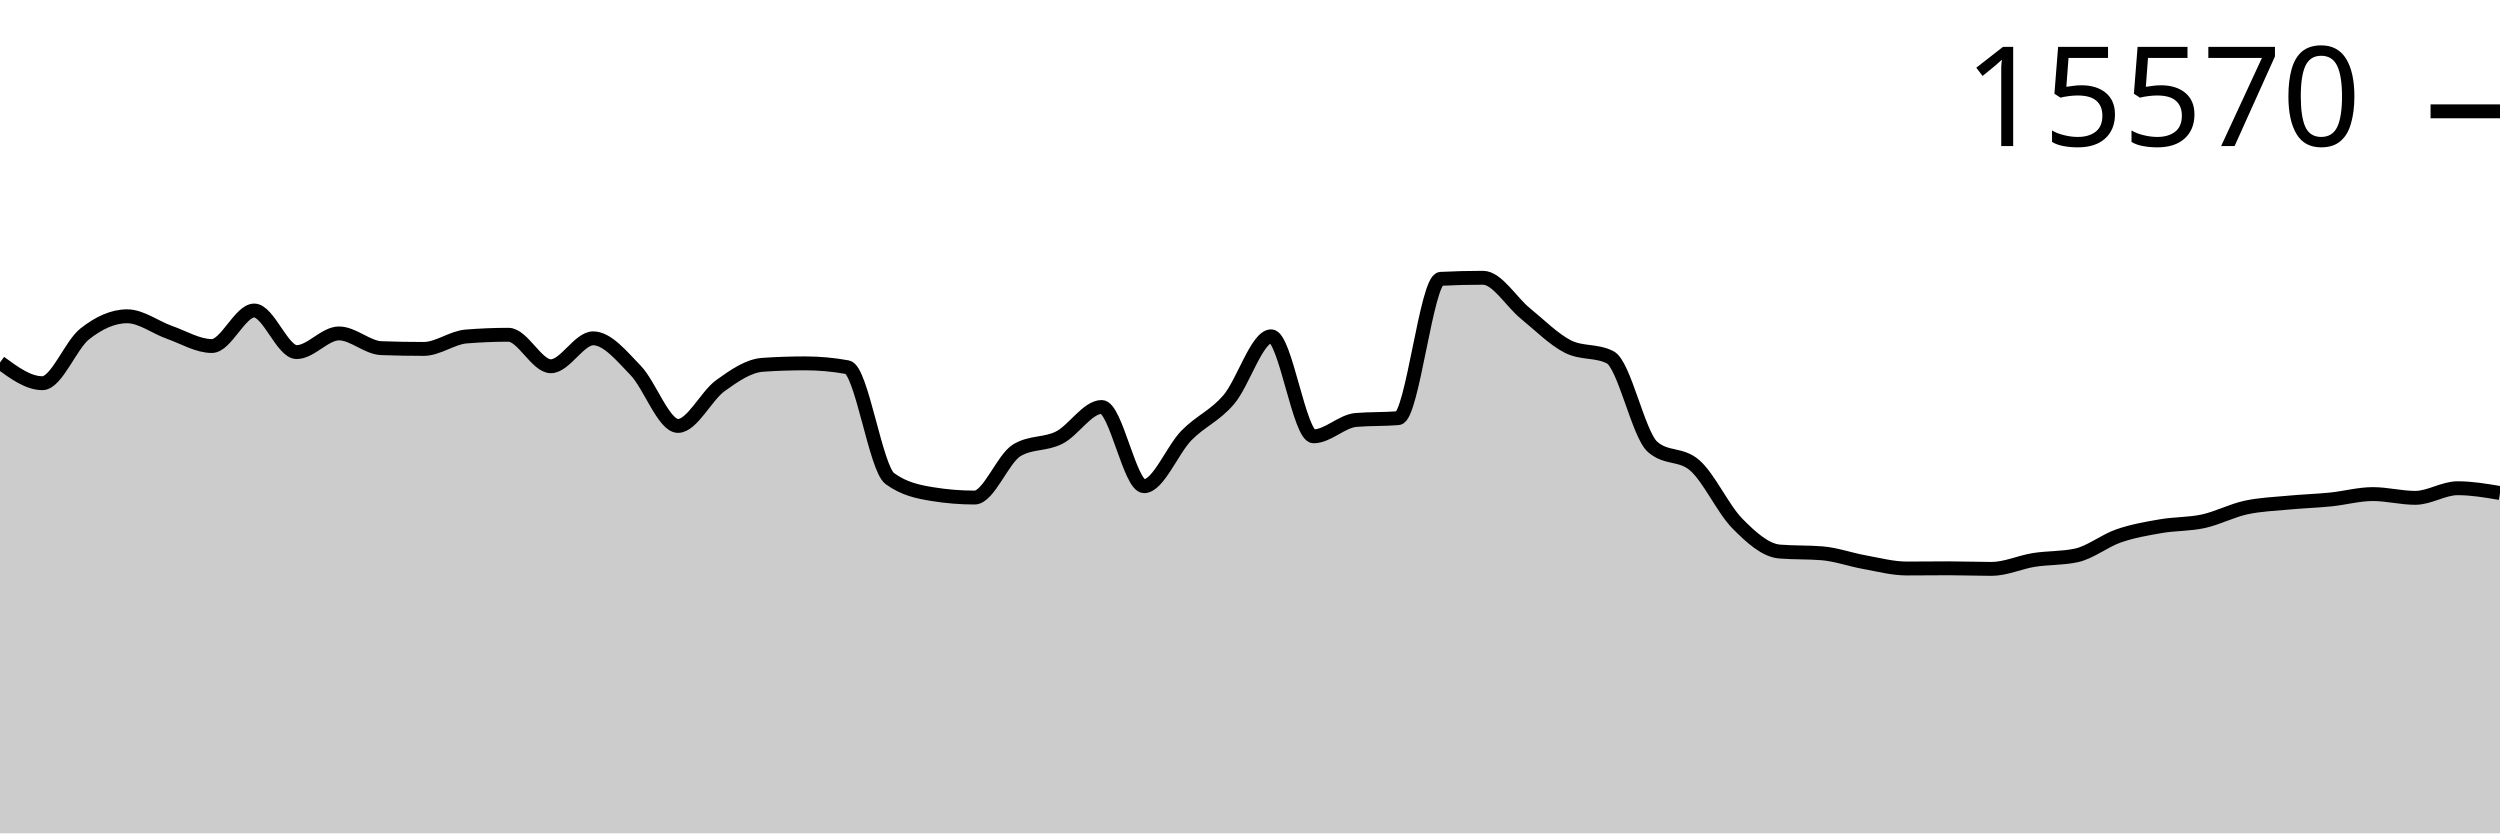
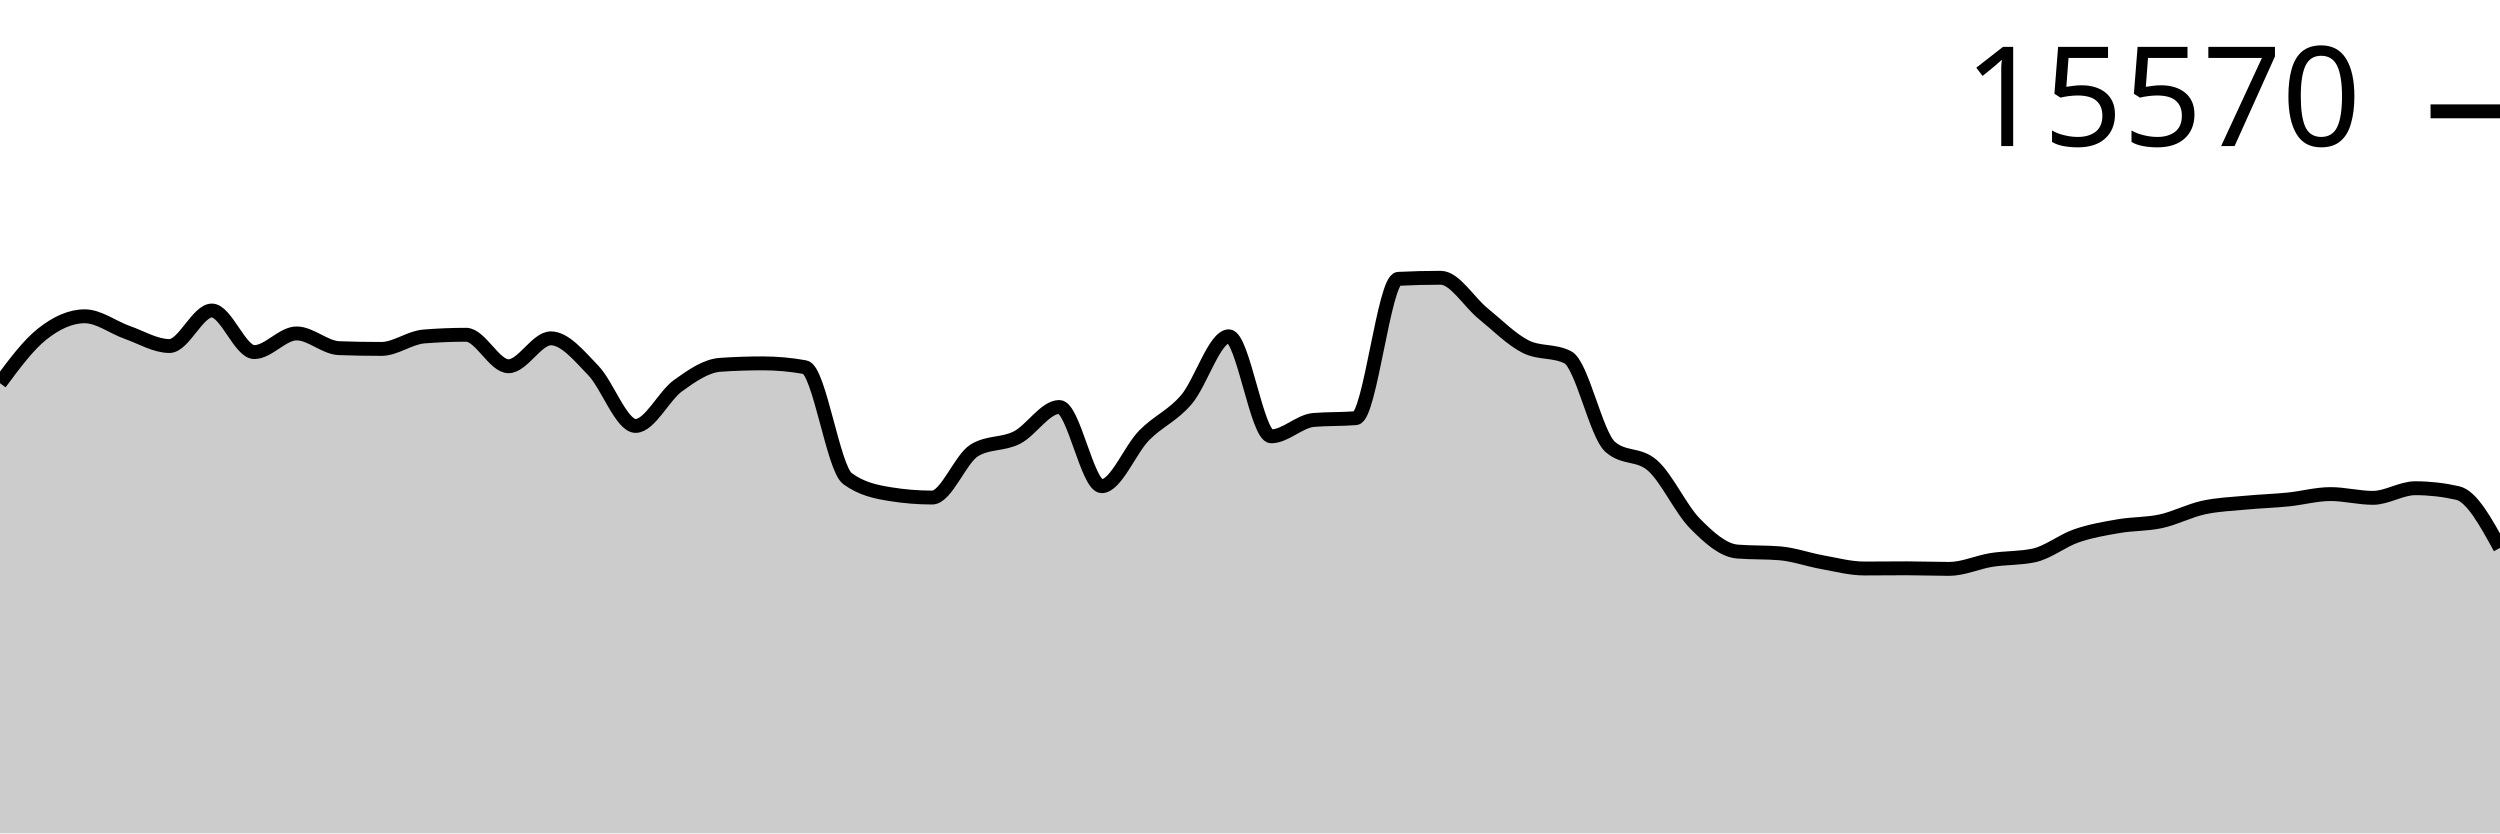
<svg xmlns="http://www.w3.org/2000/svg" viewBox="0 0 180 60">
  <g transform="translate(0,20)">
-     <path class="area" fill="rgba(0, 0, 0, 0.2)" d="M0,6.099C1.017,6.845,2.034,7.59,3.051,7.59C4.068,7.59,5.085,4.844,6.102,4.041C7.119,3.238,8.136,2.772,9.153,2.772C10.169,2.772,11.186,3.573,12.203,3.93C13.22,4.287,14.237,4.914,15.254,4.914C16.271,4.914,17.288,2.357,18.305,2.357C19.322,2.357,20.339,5.351,21.356,5.351C22.373,5.351,23.39,4.006,24.407,4.006C25.424,4.006,26.441,5.03,27.458,5.067C28.475,5.104,29.492,5.122,30.508,5.122C31.525,5.122,32.542,4.311,33.559,4.228C34.576,4.145,35.593,4.103,36.61,4.103C37.627,4.103,38.644,6.37,39.661,6.37C40.678,6.37,41.695,4.36,42.712,4.36C43.729,4.36,44.746,5.617,45.763,6.668C46.78,7.719,47.797,10.667,48.814,10.667C49.831,10.667,50.847,8.503,51.864,7.77C52.881,7.036,53.898,6.335,54.915,6.266C55.932,6.196,56.949,6.162,57.966,6.162C58.983,6.162,60,6.254,61.017,6.439C62.034,6.624,63.051,13.715,64.068,14.458C65.085,15.202,66.102,15.408,67.119,15.574C68.136,15.741,69.153,15.824,70.169,15.824C71.186,15.824,72.203,13.019,73.22,12.414C74.237,11.808,75.254,12.024,76.271,11.506C77.288,10.987,78.305,9.302,79.322,9.302C80.339,9.302,81.356,15.006,82.373,15.006C83.39,15.006,84.407,12.393,85.424,11.353C86.441,10.314,87.458,9.958,88.475,8.768C89.492,7.578,90.508,4.214,91.525,4.214C92.542,4.214,93.559,11.416,94.576,11.416C95.593,11.416,96.61,10.325,97.627,10.237C98.644,10.15,99.661,10.193,100.678,10.106C101.695,10.018,102.712,0.127,103.729,0.076C104.746,0.025,105.763,0,106.78,0C107.797,0,108.814,1.747,109.831,2.571C110.847,3.396,111.864,4.431,112.881,4.949C113.898,5.466,114.915,5.208,115.932,5.725C116.949,6.243,117.966,11.275,118.983,12.171C120,13.068,121.017,12.619,122.034,13.516C123.051,14.412,124.068,16.656,125.085,17.688C126.102,18.721,127.119,19.629,128.136,19.712C129.153,19.796,130.169,19.754,131.186,19.837C132.203,19.92,133.22,20.292,134.237,20.475C135.254,20.657,136.271,20.932,137.288,20.932C138.305,20.932,139.322,20.918,140.339,20.918C141.356,20.918,142.373,20.96,143.39,20.96C144.407,20.96,145.424,20.477,146.441,20.315C147.458,20.154,148.475,20.207,149.492,19.99C150.508,19.772,151.525,18.934,152.542,18.583C153.559,18.231,154.576,18.058,155.593,17.883C156.61,17.707,157.627,17.752,158.644,17.529C159.661,17.306,160.678,16.768,161.695,16.545C162.712,16.322,163.729,16.288,164.746,16.191C165.763,16.094,166.78,16.065,167.797,15.963C168.814,15.86,169.831,15.574,170.847,15.574C171.864,15.574,172.881,15.845,173.898,15.845C174.915,15.845,175.932,15.152,176.949,15.152C177.966,15.152,178.983,15.325,180,15.498L180,40C178.983,40,177.966,40,176.949,40C175.932,40,174.915,40,173.898,40C172.881,40,171.864,40,170.847,40C169.831,40,168.814,40,167.797,40C166.78,40,165.763,40,164.746,40C163.729,40,162.712,40,161.695,40C160.678,40,159.661,40,158.644,40C157.627,40,156.61,40,155.593,40C154.576,40,153.559,40,152.542,40C151.525,40,150.508,40,149.492,40C148.475,40,147.458,40,146.441,40C145.424,40,144.407,40,143.39,40C142.373,40,141.356,40,140.339,40C139.322,40,138.305,40,137.288,40C136.271,40,135.254,40,134.237,40C133.22,40,132.203,40,131.186,40C130.169,40,129.153,40,128.136,40C127.119,40,126.102,40,125.085,40C124.068,40,123.051,40,122.034,40C121.017,40,120,40,118.983,40C117.966,40,116.949,40,115.932,40C114.915,40,113.898,40,112.881,40C111.864,40,110.847,40,109.831,40C108.814,40,107.797,40,106.78,40C105.763,40,104.746,40,103.729,40C102.712,40,101.695,40,100.678,40C99.661,40,98.644,40,97.627,40C96.61,40,95.593,40,94.576,40C93.559,40,92.542,40,91.525,40C90.508,40,89.492,40,88.475,40C87.458,40,86.441,40,85.424,40C84.407,40,83.39,40,82.373,40C81.356,40,80.339,40,79.322,40C78.305,40,77.288,40,76.271,40C75.254,40,74.237,40,73.22,40C72.203,40,71.186,40,70.169,40C69.153,40,68.136,40,67.119,40C66.102,40,65.085,40,64.068,40C63.051,40,62.034,40,61.017,40C60,40,58.983,40,57.966,40C56.949,40,55.932,40,54.915,40C53.898,40,52.881,40,51.864,40C50.847,40,49.831,40,48.814,40C47.797,40,46.78,40,45.763,40C44.746,40,43.729,40,42.712,40C41.695,40,40.678,40,39.661,40C38.644,40,37.627,40,36.61,40C35.593,40,34.576,40,33.559,40C32.542,40,31.525,40,30.508,40C29.492,40,28.475,40,27.458,40C26.441,40,25.424,40,24.407,40C23.39,40,22.373,40,21.356,40C20.339,40,19.322,40,18.305,40C17.288,40,16.271,40,15.254,40C14.237,40,13.22,40,12.203,40C11.186,40,10.169,40,9.153,40C8.136,40,7.119,40,6.102,40C5.085,40,4.068,40,3.051,40C2.034,40,1.017,40,0,40Z" />
-     <path class="line" stroke="black" fill="none" d="M0,6.099C1.017,6.845,2.034,7.59,3.051,7.59C4.068,7.59,5.085,4.844,6.102,4.041C7.119,3.238,8.136,2.772,9.153,2.772C10.169,2.772,11.186,3.573,12.203,3.93C13.22,4.287,14.237,4.914,15.254,4.914C16.271,4.914,17.288,2.357,18.305,2.357C19.322,2.357,20.339,5.351,21.356,5.351C22.373,5.351,23.39,4.006,24.407,4.006C25.424,4.006,26.441,5.03,27.458,5.067C28.475,5.104,29.492,5.122,30.508,5.122C31.525,5.122,32.542,4.311,33.559,4.228C34.576,4.145,35.593,4.103,36.61,4.103C37.627,4.103,38.644,6.37,39.661,6.37C40.678,6.37,41.695,4.36,42.712,4.36C43.729,4.36,44.746,5.617,45.763,6.668C46.78,7.719,47.797,10.667,48.814,10.667C49.831,10.667,50.847,8.503,51.864,7.77C52.881,7.036,53.898,6.335,54.915,6.266C55.932,6.196,56.949,6.162,57.966,6.162C58.983,6.162,60,6.254,61.017,6.439C62.034,6.624,63.051,13.715,64.068,14.458C65.085,15.202,66.102,15.408,67.119,15.574C68.136,15.741,69.153,15.824,70.169,15.824C71.186,15.824,72.203,13.019,73.22,12.414C74.237,11.808,75.254,12.024,76.271,11.506C77.288,10.987,78.305,9.302,79.322,9.302C80.339,9.302,81.356,15.006,82.373,15.006C83.39,15.006,84.407,12.393,85.424,11.353C86.441,10.314,87.458,9.958,88.475,8.768C89.492,7.578,90.508,4.214,91.525,4.214C92.542,4.214,93.559,11.416,94.576,11.416C95.593,11.416,96.61,10.325,97.627,10.237C98.644,10.15,99.661,10.193,100.678,10.106C101.695,10.018,102.712,0.127,103.729,0.076C104.746,0.025,105.763,0,106.78,0C107.797,0,108.814,1.747,109.831,2.571C110.847,3.396,111.864,4.431,112.881,4.949C113.898,5.466,114.915,5.208,115.932,5.725C116.949,6.243,117.966,11.275,118.983,12.171C120,13.068,121.017,12.619,122.034,13.516C123.051,14.412,124.068,16.656,125.085,17.688C126.102,18.721,127.119,19.629,128.136,19.712C129.153,19.796,130.169,19.754,131.186,19.837C132.203,19.92,133.22,20.292,134.237,20.475C135.254,20.657,136.271,20.932,137.288,20.932C138.305,20.932,139.322,20.918,140.339,20.918C141.356,20.918,142.373,20.96,143.39,20.96C144.407,20.96,145.424,20.477,146.441,20.315C147.458,20.154,148.475,20.207,149.492,19.99C150.508,19.772,151.525,18.934,152.542,18.583C153.559,18.231,154.576,18.058,155.593,17.883C156.61,17.707,157.627,17.752,158.644,17.529C159.661,17.306,160.678,16.768,161.695,16.545C162.712,16.322,163.729,16.288,164.746,16.191C165.763,16.094,166.78,16.065,167.797,15.963C168.814,15.86,169.831,15.574,170.847,15.574C171.864,15.574,172.881,15.845,173.898,15.845C174.915,15.845,175.932,15.152,176.949,15.152C177.966,15.152,178.983,15.325,180,15.498" />
+     <path class="area" fill="rgba(0, 0, 0, 0.2)" d="M0,7.59C1.017,6.217,2.034,4.844,3.051,4.041C4.068,3.238,5.085,2.772,6.102,2.772C7.119,2.772,8.136,3.573,9.153,3.93C10.169,4.287,11.186,4.914,12.203,4.914C13.22,4.914,14.237,2.357,15.254,2.357C16.271,2.357,17.288,5.351,18.305,5.351C19.322,5.351,20.339,4.006,21.356,4.006C22.373,4.006,23.39,5.03,24.407,5.067C25.424,5.104,26.441,5.122,27.458,5.122C28.475,5.122,29.492,4.311,30.508,4.228C31.525,4.145,32.542,4.103,33.559,4.103C34.576,4.103,35.593,6.37,36.61,6.37C37.627,6.37,38.644,4.36,39.661,4.36C40.678,4.36,41.695,5.617,42.712,6.668C43.729,7.719,44.746,10.667,45.763,10.667C46.78,10.667,47.797,8.503,48.814,7.77C49.831,7.036,50.847,6.335,51.864,6.266C52.881,6.196,53.898,6.162,54.915,6.162C55.932,6.162,56.949,6.254,57.966,6.439C58.983,6.624,60,13.715,61.017,14.458C62.034,15.202,63.051,15.408,64.068,15.574C65.085,15.741,66.102,15.824,67.119,15.824C68.136,15.824,69.153,13.019,70.169,12.414C71.186,11.808,72.203,12.024,73.22,11.506C74.237,10.987,75.254,9.302,76.271,9.302C77.288,9.302,78.305,15.006,79.322,15.006C80.339,15.006,81.356,12.393,82.373,11.353C83.39,10.314,84.407,9.958,85.424,8.768C86.441,7.578,87.458,4.214,88.475,4.214C89.492,4.214,90.508,11.416,91.525,11.416C92.542,11.416,93.559,10.325,94.576,10.237C95.593,10.15,96.61,10.193,97.627,10.106C98.644,10.018,99.661,0.127,100.678,0.076C101.695,0.025,102.712,0,103.729,0C104.746,0,105.763,1.747,106.78,2.571C107.797,3.396,108.814,4.431,109.831,4.949C110.847,5.466,111.864,5.208,112.881,5.725C113.898,6.243,114.915,11.275,115.932,12.171C116.949,13.068,117.966,12.619,118.983,13.516C120,14.412,121.017,16.656,122.034,17.688C123.051,18.721,124.068,19.629,125.085,19.712C126.102,19.796,127.119,19.754,128.136,19.837C129.153,19.92,130.169,20.292,131.186,20.475C132.203,20.657,133.22,20.932,134.237,20.932C135.254,20.932,136.271,20.918,137.288,20.918C138.305,20.918,139.322,20.96,140.339,20.96C141.356,20.96,142.373,20.477,143.39,20.315C144.407,20.154,145.424,20.207,146.441,19.99C147.458,19.772,148.475,18.934,149.492,18.583C150.508,18.231,151.525,18.058,152.542,17.883C153.559,17.707,154.576,17.752,155.593,17.529C156.61,17.306,157.627,16.768,158.644,16.545C159.661,16.322,160.678,16.288,161.695,16.191C162.712,16.094,163.729,16.065,164.746,15.963C165.763,15.86,166.78,15.574,167.797,15.574C168.814,15.574,169.831,15.845,170.847,15.845C171.864,15.845,172.881,15.152,173.898,15.152C174.915,15.152,175.932,15.267,176.949,15.498C177.966,15.729,178.983,17.589,180,19.449L180,40C178.983,40,177.966,40,176.949,40C175.932,40,174.915,40,173.898,40C172.881,40,171.864,40,170.847,40C169.831,40,168.814,40,167.797,40C166.78,40,165.763,40,164.746,40C163.729,40,162.712,40,161.695,40C160.678,40,159.661,40,158.644,40C157.627,40,156.61,40,155.593,40C154.576,40,153.559,40,152.542,40C151.525,40,150.508,40,149.492,40C148.475,40,147.458,40,146.441,40C145.424,40,144.407,40,143.39,40C142.373,40,141.356,40,140.339,40C139.322,40,138.305,40,137.288,40C136.271,40,135.254,40,134.237,40C133.22,40,132.203,40,131.186,40C130.169,40,129.153,40,128.136,40C127.119,40,126.102,40,125.085,40C124.068,40,123.051,40,122.034,40C121.017,40,120,40,118.983,40C117.966,40,116.949,40,115.932,40C114.915,40,113.898,40,112.881,40C111.864,40,110.847,40,109.831,40C108.814,40,107.797,40,106.78,40C105.763,40,104.746,40,103.729,40C102.712,40,101.695,40,100.678,40C99.661,40,98.644,40,97.627,40C96.61,40,95.593,40,94.576,40C93.559,40,92.542,40,91.525,40C90.508,40,89.492,40,88.475,40C87.458,40,86.441,40,85.424,40C84.407,40,83.39,40,82.373,40C81.356,40,80.339,40,79.322,40C78.305,40,77.288,40,76.271,40C75.254,40,74.237,40,73.22,40C72.203,40,71.186,40,70.169,40C69.153,40,68.136,40,67.119,40C66.102,40,65.085,40,64.068,40C63.051,40,62.034,40,61.017,40C60,40,58.983,40,57.966,40C56.949,40,55.932,40,54.915,40C53.898,40,52.881,40,51.864,40C50.847,40,49.831,40,48.814,40C47.797,40,46.78,40,45.763,40C44.746,40,43.729,40,42.712,40C41.695,40,40.678,40,39.661,40C38.644,40,37.627,40,36.61,40C35.593,40,34.576,40,33.559,40C32.542,40,31.525,40,30.508,40C29.492,40,28.475,40,27.458,40C26.441,40,25.424,40,24.407,40C23.39,40,22.373,40,21.356,40C20.339,40,19.322,40,18.305,40C17.288,40,16.271,40,15.254,40C14.237,40,13.22,40,12.203,40C11.186,40,10.169,40,9.153,40C8.136,40,7.119,40,6.102,40C5.085,40,4.068,40,3.051,40C2.034,40,1.017,40,0,40Z" />
+     <path class="line" stroke="black" fill="none" d="M0,7.59C1.017,6.217,2.034,4.844,3.051,4.041C4.068,3.238,5.085,2.772,6.102,2.772C7.119,2.772,8.136,3.573,9.153,3.93C10.169,4.287,11.186,4.914,12.203,4.914C13.22,4.914,14.237,2.357,15.254,2.357C16.271,2.357,17.288,5.351,18.305,5.351C19.322,5.351,20.339,4.006,21.356,4.006C22.373,4.006,23.39,5.03,24.407,5.067C25.424,5.104,26.441,5.122,27.458,5.122C28.475,5.122,29.492,4.311,30.508,4.228C31.525,4.145,32.542,4.103,33.559,4.103C34.576,4.103,35.593,6.37,36.61,6.37C37.627,6.37,38.644,4.36,39.661,4.36C40.678,4.36,41.695,5.617,42.712,6.668C43.729,7.719,44.746,10.667,45.763,10.667C46.78,10.667,47.797,8.503,48.814,7.77C49.831,7.036,50.847,6.335,51.864,6.266C52.881,6.196,53.898,6.162,54.915,6.162C55.932,6.162,56.949,6.254,57.966,6.439C58.983,6.624,60,13.715,61.017,14.458C62.034,15.202,63.051,15.408,64.068,15.574C65.085,15.741,66.102,15.824,67.119,15.824C68.136,15.824,69.153,13.019,70.169,12.414C71.186,11.808,72.203,12.024,73.22,11.506C74.237,10.987,75.254,9.302,76.271,9.302C77.288,9.302,78.305,15.006,79.322,15.006C80.339,15.006,81.356,12.393,82.373,11.353C83.39,10.314,84.407,9.958,85.424,8.768C86.441,7.578,87.458,4.214,88.475,4.214C89.492,4.214,90.508,11.416,91.525,11.416C92.542,11.416,93.559,10.325,94.576,10.237C95.593,10.15,96.61,10.193,97.627,10.106C98.644,10.018,99.661,0.127,100.678,0.076C101.695,0.025,102.712,0,103.729,0C104.746,0,105.763,1.747,106.78,2.571C107.797,3.396,108.814,4.431,109.831,4.949C110.847,5.466,111.864,5.208,112.881,5.725C113.898,6.243,114.915,11.275,115.932,12.171C116.949,13.068,117.966,12.619,118.983,13.516C120,14.412,121.017,16.656,122.034,17.688C123.051,18.721,124.068,19.629,125.085,19.712C126.102,19.796,127.119,19.754,128.136,19.837C129.153,19.92,130.169,20.292,131.186,20.475C132.203,20.657,133.22,20.932,134.237,20.932C135.254,20.932,136.271,20.918,137.288,20.918C138.305,20.918,139.322,20.96,140.339,20.96C141.356,20.96,142.373,20.477,143.39,20.315C144.407,20.154,145.424,20.207,146.441,19.99C147.458,19.772,148.475,18.934,149.492,18.583C150.508,18.231,151.525,18.058,152.542,17.883C153.559,17.707,154.576,17.752,155.593,17.529C156.61,17.306,157.627,16.768,158.644,16.545C159.661,16.322,160.678,16.288,161.695,16.191C162.712,16.094,163.729,16.065,164.746,15.963C165.763,15.86,166.78,15.574,167.797,15.574C168.814,15.574,169.831,15.845,170.847,15.845C171.864,15.845,172.881,15.152,173.898,15.152C174.915,15.152,175.932,15.267,176.949,15.498C177.966,15.729,178.983,17.589,180,19.449" />
    <path class="axis-ceiling" stroke-width="1" stroke="black" fill="none" d="M175,-11.984L180,-11.984" />
    <text class="axis-ceiling-label" font-family="sans-serif" text-anchor="end" font-size="10px" x="170" y="-9.484">15570</text>
  </g>
</svg>
